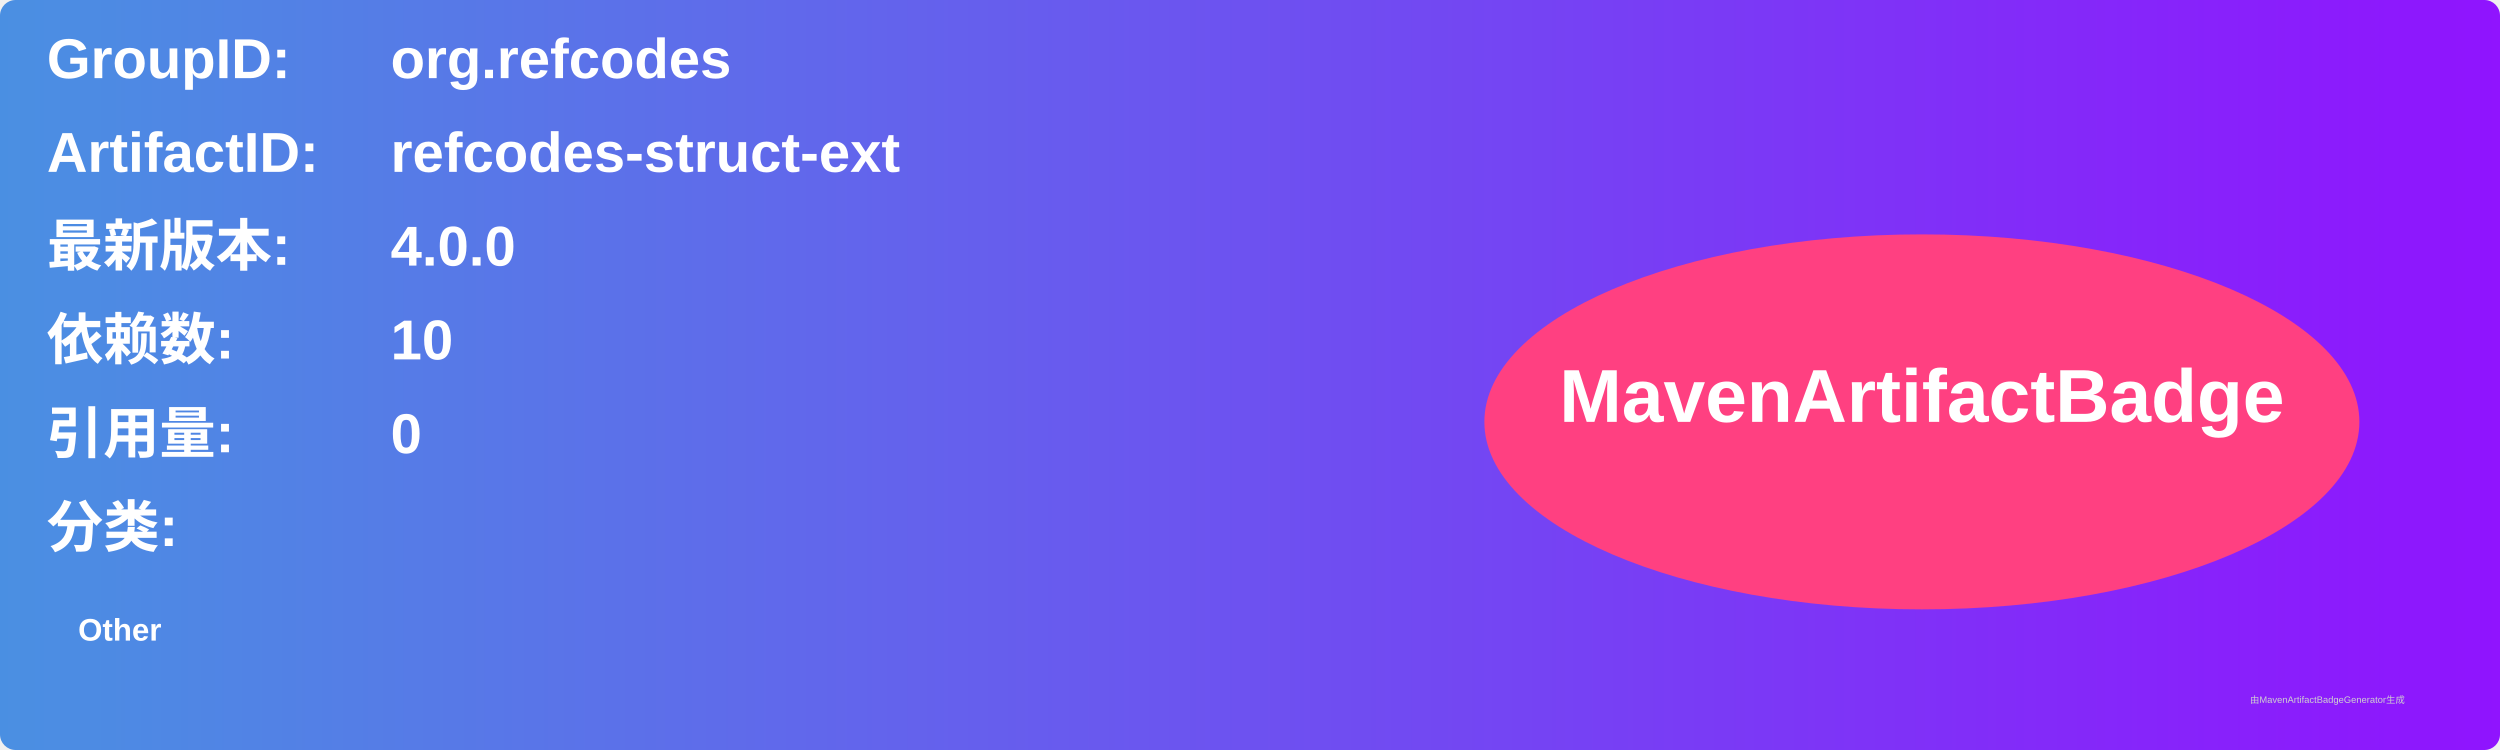
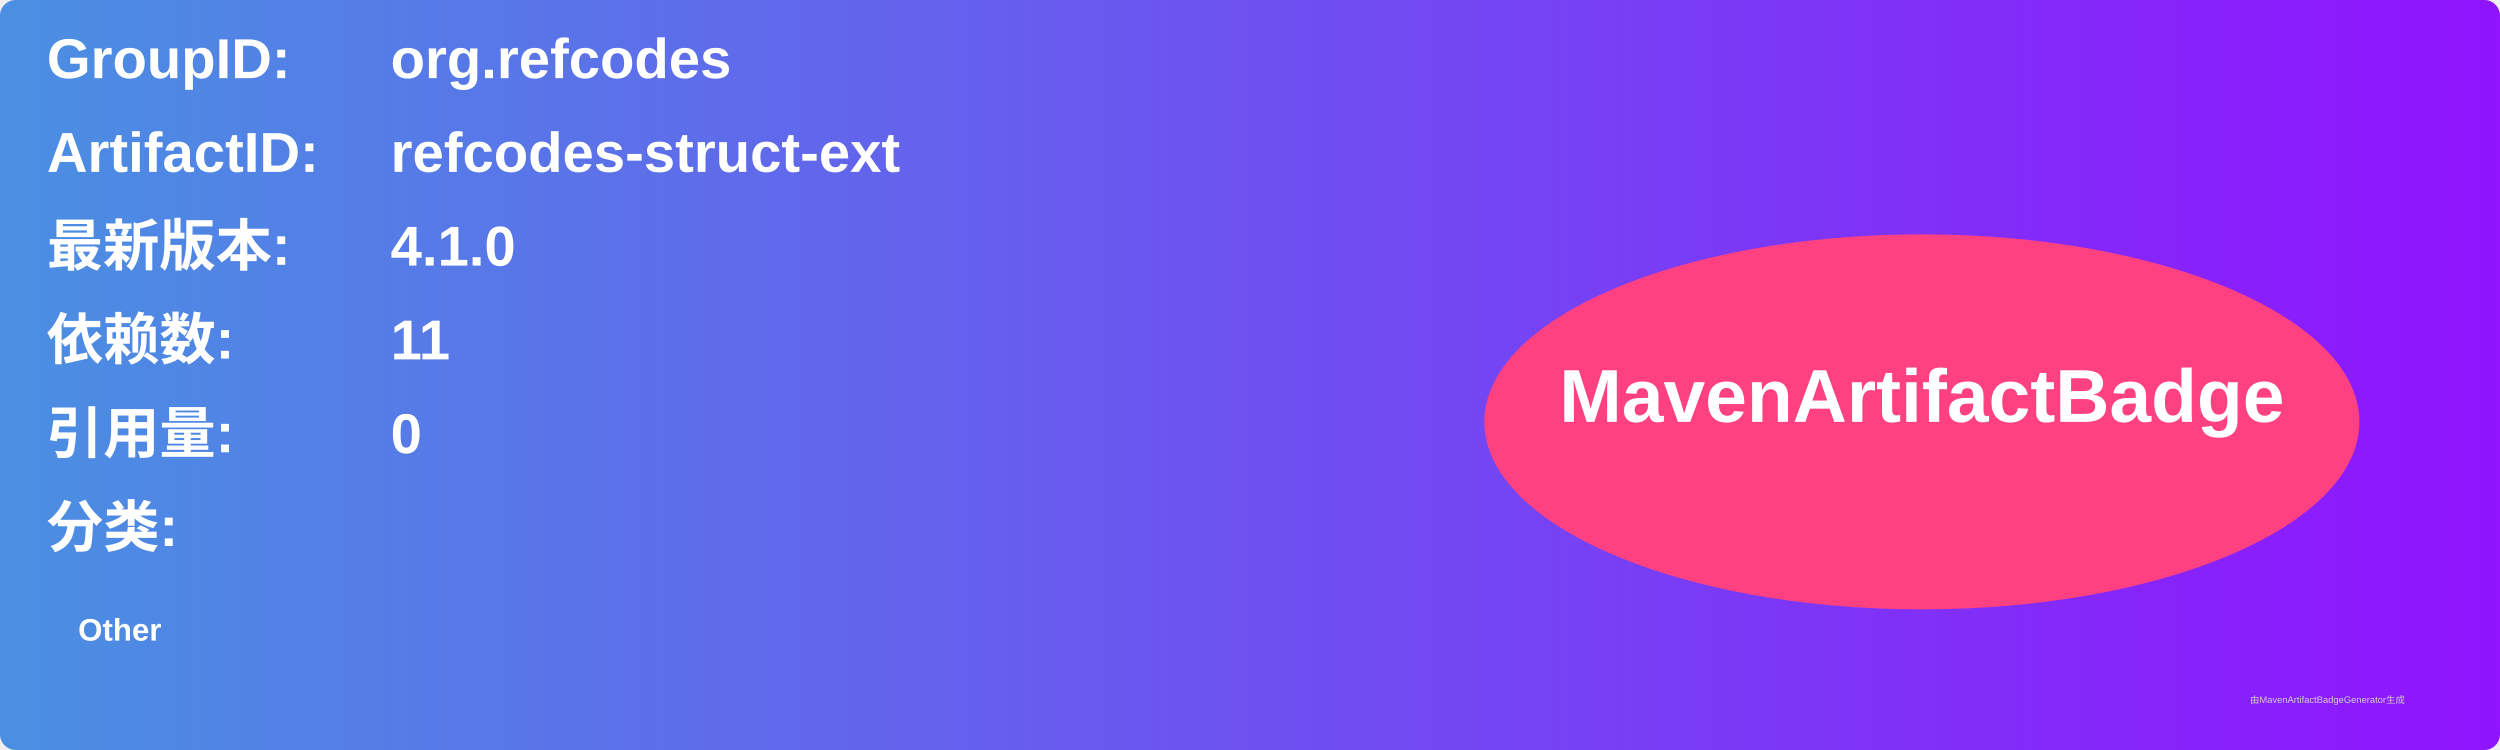
<svg xmlns="http://www.w3.org/2000/svg" width="800" height="240" viewBox="0 0 800 240">
  <linearGradient id="grad" x1="0%" y1="0%" x2="100%" y2="0%">
    <stop offset="0%" stop-color="#4a90e2" />
    <stop offset="100%" stop-color="#9013fe" />
  </linearGradient>
  <rect width="100%" height="100%" rx="5" ry="5" fill="url(#grad)" />
  <g transform="translate(15, 15)">
    <text x="0" y="10" font-family="Arial" font-size="18" fill="white" font-weight="bold" width="260">GroupID:</text>
    <text x="110" y="10" font-family="Arial" font-size="18" fill="white" font-weight="bold" width="460">org.refcodes</text>
    <text x="0" y="40" font-family="Arial" font-size="18" fill="white" font-weight="bold" width="260">ArtifactID:</text>
    <text x="110" y="40" font-family="Arial" font-size="18" fill="white" font-weight="bold" width="460">refcodes-struct-ext</text>
    <text x="0" y="70" font-family="Arial" font-size="18" fill="white" font-weight="bold">最新版本:</text>
    <text x="110" y="70" font-family="Arial" font-size="18" fill="white" font-weight="bold">
-       <tspan font-weight="bold">4.0.0</tspan>
+       <tspan font-weight="bold">4.1.0</tspan>
    </text>
    <text x="0" y="100" font-family="Arial" font-size="18" fill="white" font-weight="bold">依赖数: </text>
    <text x="110" y="100" font-family="Arial" font-size="18" fill="white">
-       <tspan font-weight="bold">10</tspan>
+       <tspan font-weight="bold">11</tspan>
    </text>
    <text x="0" y="130" font-family="Arial" font-size="18" fill="white" font-weight="bold">引用量: </text>
    <text x="110" y="130" font-family="Arial" font-size="18" fill="white">
      <tspan font-weight="bold">0</tspan>
    </text>
    <text x="0" y="160" font-family="Arial" font-size="18" fill="white" font-weight="bold">分类:</text>
    <text x="10" y="190" font-family="Arial" font-size="10" fill="white">
      <tspan font-weight="bold">Other</tspan>
    </text>
    <ellipse cx="600" cy="120" rx="140" ry="60" fill="#ff4081" />
    <text x="600" y="120" text-anchor="middle" font-family="Arial" font-size="24" fill="white" font-weight="bold">MavenArtifactBadge</text>
  </g>
  <text x="720" y="225" font-family="Arial" font-size="3" fill="#d0d0d0">由MavenArtifactBadgeGenerator生成</text>
</svg>
